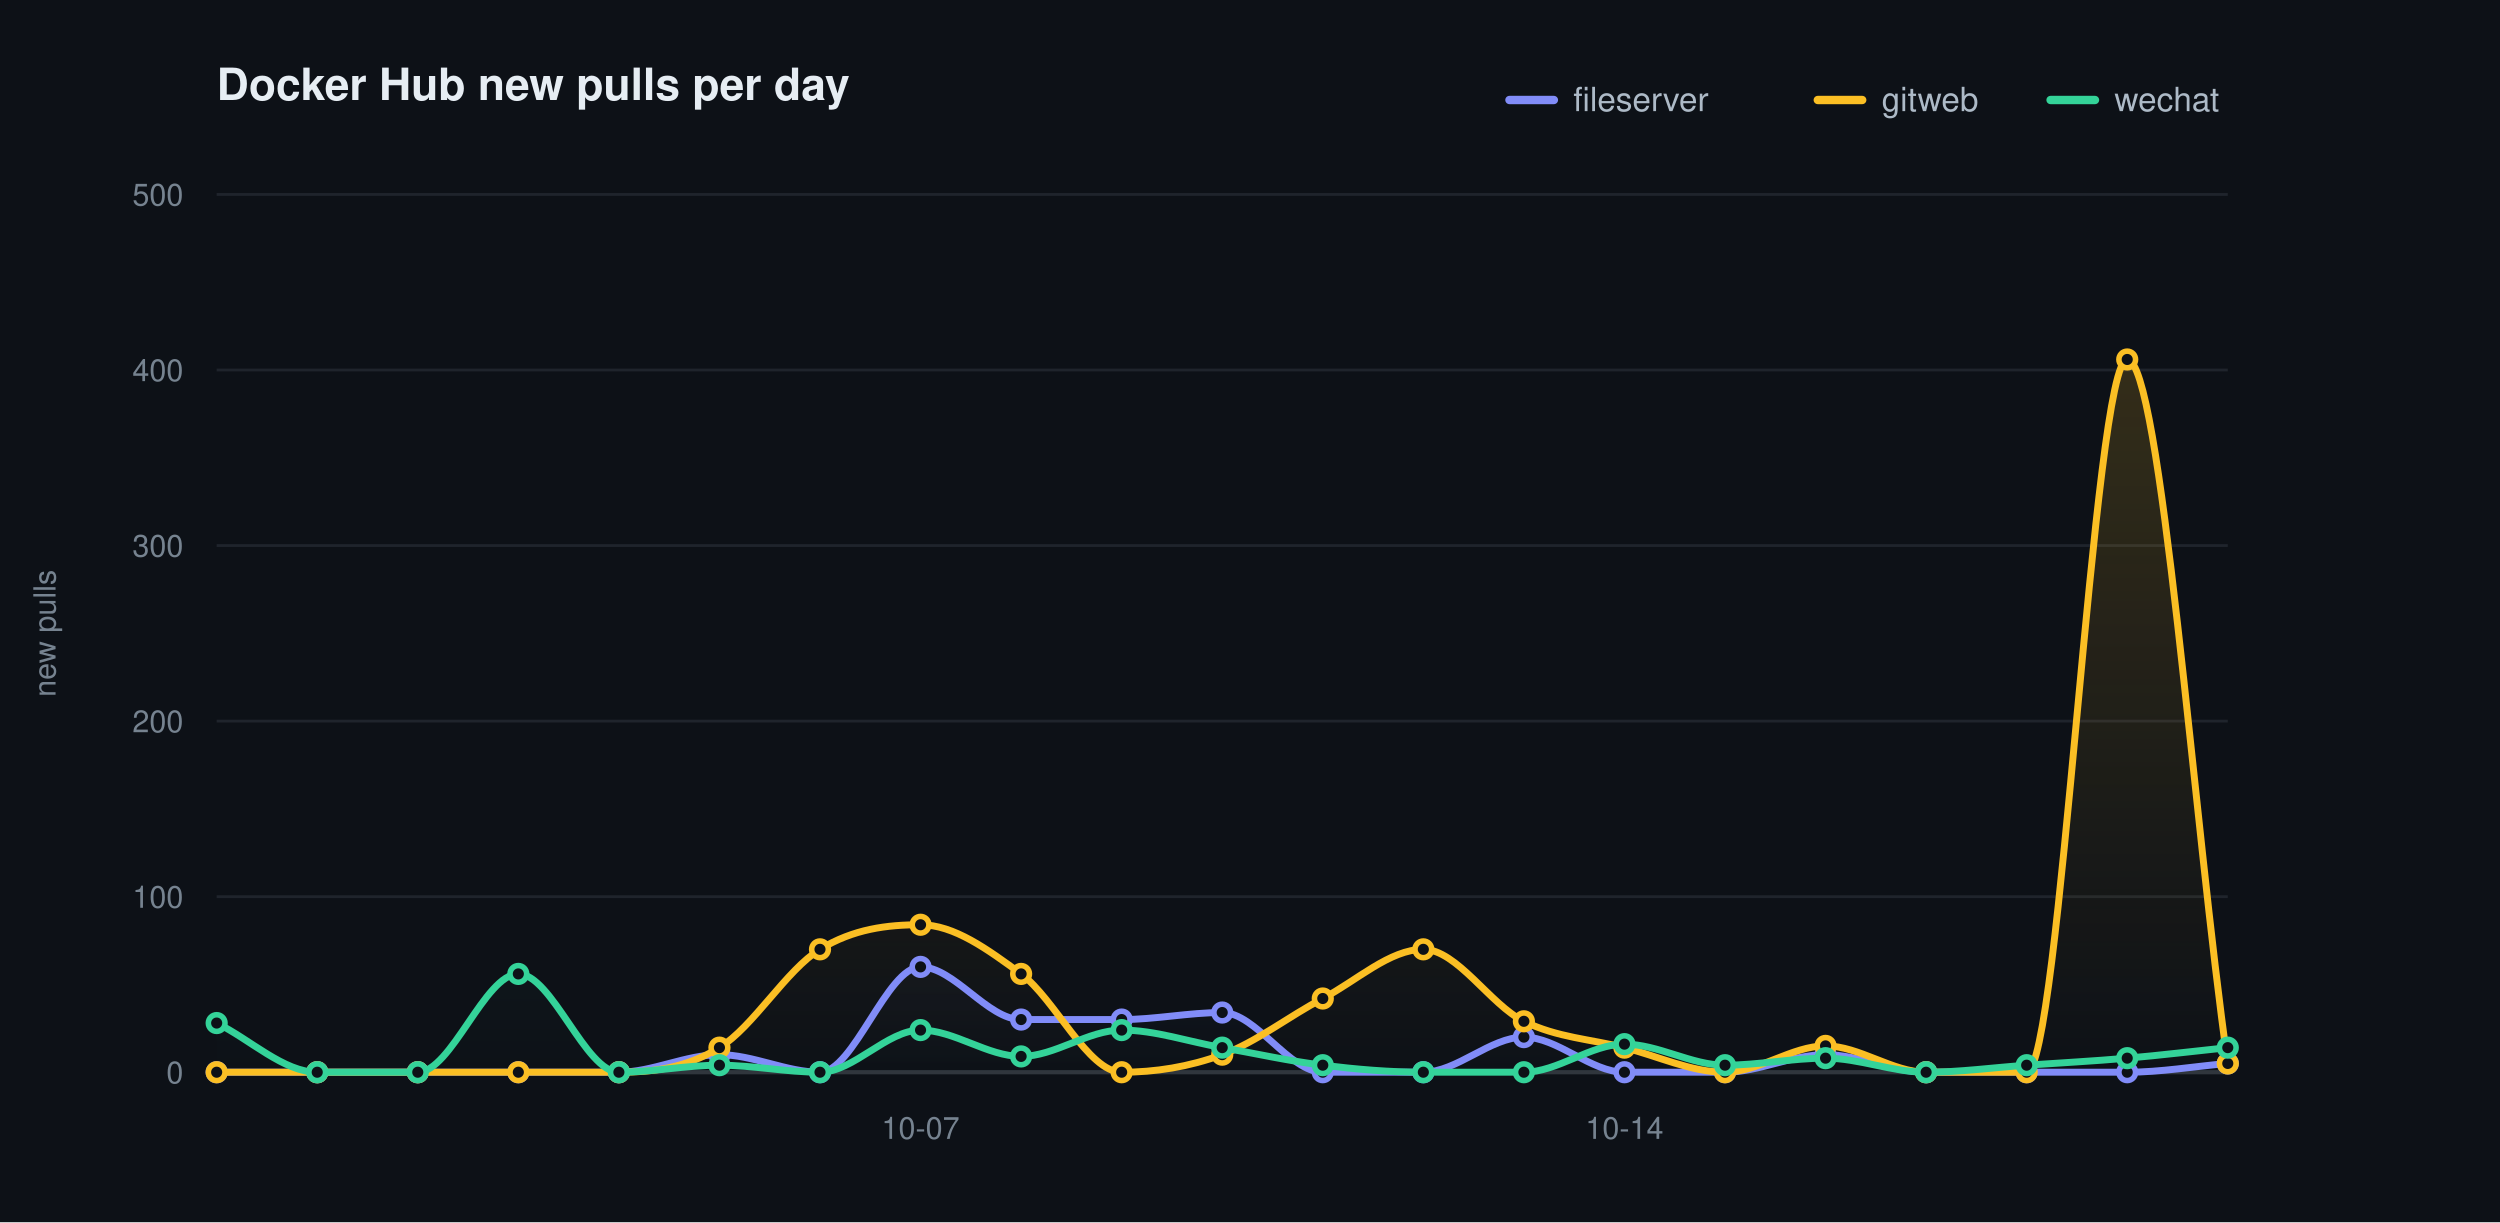
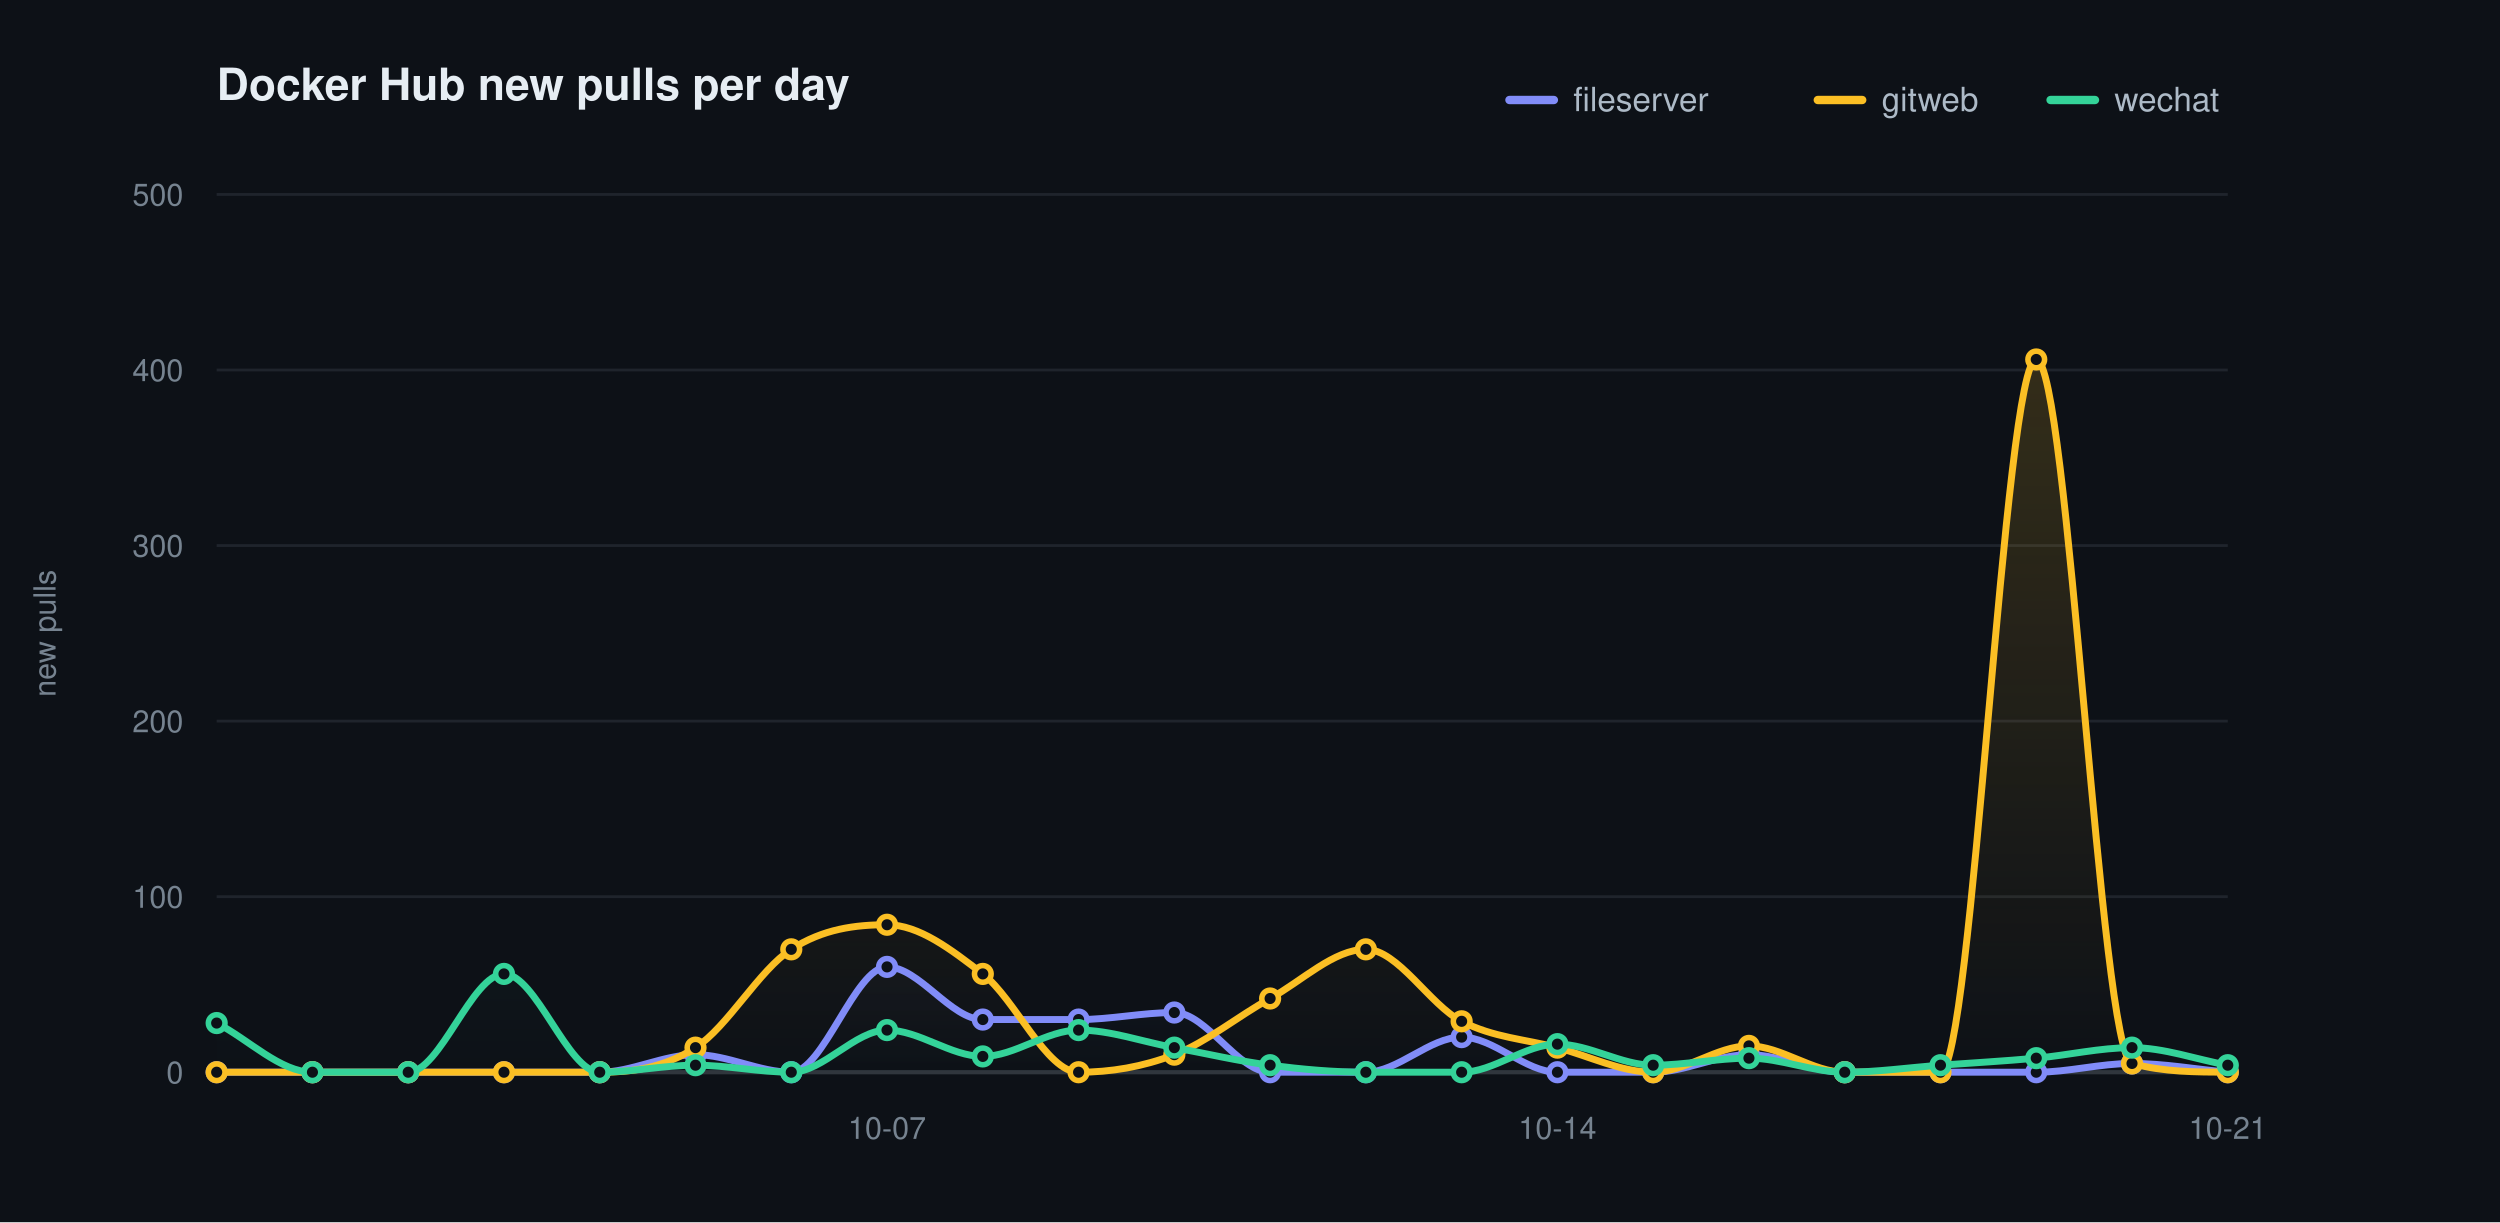
<svg xmlns="http://www.w3.org/2000/svg" width="900" height="440" viewBox="0 0 900 440" role="img" aria-label="Docker Hub new pulls per day">
  <defs>
    <linearGradient id="grad0" gradientUnits="userSpaceOnUse" x1="0" y1="70.00" x2="0" y2="386.00">
      <stop offset="0" stop-color="#818cf8" stop-opacity="0.20" />
      <stop offset="1" stop-color="#818cf8" stop-opacity="0" />
    </linearGradient>
    <linearGradient id="grad1" gradientUnits="userSpaceOnUse" x1="0" y1="70.00" x2="0" y2="386.00">
      <stop offset="0" stop-color="#fbbf24" stop-opacity="0.20" />
      <stop offset="1" stop-color="#fbbf24" stop-opacity="0" />
    </linearGradient>
    <linearGradient id="grad2" gradientUnits="userSpaceOnUse" x1="0" y1="70.00" x2="0" y2="386.00">
      <stop offset="0" stop-color="#34d399" stop-opacity="0.20" />
      <stop offset="1" stop-color="#34d399" stop-opacity="0" />
    </linearGradient>
  </defs>
  <style>text{font-family:-apple-system,BlinkMacSystemFont,"Segoe UI",Helvetica,Arial,sans-serif}.t{font-size:16px;font-weight:600;fill:#e6edf3}.y{font-size:11px;fill:#768390}.x{font-size:11px;fill:#768390}.l{font-size:12px;fill:#adbac7}.e{font-size:11px;font-weight:600}</style>
  <rect width="900" height="440" fill="#0d1117" />
  <text class="t" x="78.00" y="36">Docker Hub new pulls per day</text>
  <text class="y" x="20" y="228.00" transform="rotate(-90 20 228.00)" text-anchor="middle">new pulls</text>
  <line x1="78.00" y1="386.00" x2="802.00" y2="386.00" stroke="#1f242c" stroke-width="1" />
  <text class="y" x="66.00" y="390.00" text-anchor="end">0</text>
  <line x1="78.00" y1="322.80" x2="802.00" y2="322.80" stroke="#1f242c" stroke-width="1" />
  <text class="y" x="66.00" y="326.80" text-anchor="end">100</text>
  <line x1="78.00" y1="259.60" x2="802.00" y2="259.60" stroke="#1f242c" stroke-width="1" />
  <text class="y" x="66.00" y="263.60" text-anchor="end">200</text>
  <line x1="78.00" y1="196.40" x2="802.00" y2="196.40" stroke="#1f242c" stroke-width="1" />
  <text class="y" x="66.00" y="200.40" text-anchor="end">300</text>
  <line x1="78.00" y1="133.20" x2="802.00" y2="133.20" stroke="#1f242c" stroke-width="1" />
  <text class="y" x="66.00" y="137.20" text-anchor="end">400</text>
  <line x1="78.00" y1="70.00" x2="802.00" y2="70.00" stroke="#1f242c" stroke-width="1" />
  <text class="y" x="66.00" y="74.00" text-anchor="end">500</text>
  <line x1="78.00" y1="386.00" x2="802.00" y2="386.00" stroke="#30363d" stroke-width="1.5" />
-   <text class="x" x="331.40" y="410.00" text-anchor="middle">10-07</text>
-   <text class="x" x="584.80" y="410.00" text-anchor="middle">10-14</text>
-   <path d="M 78.00 386.00 C 90.07 386.00 102.13 386.00 114.20 386.00 C 126.27 386.00 138.33 386.00 150.40 386.00 C 162.47 386.00 174.53 386.00 186.60 386.00 C 198.67 386.00 210.73 386.00 222.80 386.00 C 234.87 386.00 246.93 379.68 259.00 379.68 C 271.07 379.68 283.13 386.00 295.20 386.00 C 307.27 386.00 319.33 348.08 331.40 348.08 C 343.47 348.08 355.53 367.04 367.60 367.04 C 379.67 367.04 391.73 367.04 403.80 367.04 C 415.87 367.04 427.93 364.51 440.00 364.51 C 452.07 364.51 464.13 386.00 476.20 386.00 C 488.27 386.00 500.33 386.00 512.40 386.00 C 524.47 386.00 536.53 373.36 548.60 373.36 C 560.67 373.36 572.73 386.00 584.80 386.00 C 596.87 386.00 608.93 386.00 621.00 386.00 C 633.07 386.00 645.13 379.68 657.20 379.68 C 669.27 379.68 681.33 386.00 693.40 386.00 C 705.47 386.00 717.53 386.00 729.60 386.00 C 741.67 386.00 753.73 386.00 765.80 386.00 C 777.87 386.00 789.93 383.89 802.00 382.84 L 802.00 386.00 L 78.00 386.00 Z" fill="url(#grad0)" stroke="none" />
-   <path d="M 78.00 386.00 C 90.07 386.00 102.13 386.00 114.20 386.00 C 126.27 386.00 138.33 386.00 150.40 386.00 C 162.47 386.00 174.53 386.00 186.60 386.00 C 198.67 386.00 210.73 386.00 222.80 386.00 C 234.87 386.00 246.93 384.53 259.00 377.15 C 271.07 369.78 283.13 349.13 295.20 341.76 C 307.27 334.39 319.33 332.91 331.40 332.91 C 343.47 332.91 355.53 341.76 367.60 350.61 C 379.67 359.46 391.73 386.00 403.80 386.00 C 415.87 386.00 427.93 384.10 440.00 379.68 C 452.07 375.26 464.13 365.78 476.20 359.46 C 488.27 353.14 500.33 341.76 512.40 341.76 C 524.47 341.76 536.53 361.77 548.60 367.67 C 560.67 373.57 572.73 374.10 584.80 377.15 C 596.87 380.21 608.93 386.00 621.00 386.00 C 633.07 386.00 645.13 376.52 657.20 376.52 C 669.27 376.52 681.33 386.00 693.40 386.00 C 705.47 386.00 717.53 386.00 729.60 386.00 C 741.67 386.00 753.73 129.41 765.80 129.41 C 777.87 129.41 789.93 298.36 802.00 382.84 L 802.00 386.00 L 78.00 386.00 Z" fill="url(#grad1)" stroke="none" />
-   <path d="M 78.00 368.30 C 90.07 374.20 102.13 386.00 114.20 386.00 C 126.27 386.00 138.33 386.00 150.40 386.00 C 162.47 386.00 174.53 350.61 186.60 350.61 C 198.67 350.61 210.73 386.00 222.80 386.00 C 234.87 386.00 246.93 383.47 259.00 383.47 C 271.07 383.47 283.13 386.00 295.20 386.00 C 307.27 386.00 319.33 370.83 331.40 370.83 C 343.47 370.83 355.53 380.31 367.60 380.31 C 379.67 380.31 391.73 370.83 403.80 370.83 C 415.87 370.83 427.93 375.05 440.00 377.15 C 452.07 379.26 464.13 382.00 476.20 383.47 C 488.27 384.95 500.33 386.00 512.40 386.00 C 524.47 386.00 536.53 386.00 548.60 386.00 C 560.67 386.00 572.73 375.89 584.80 375.89 C 596.87 375.89 608.93 383.47 621.00 383.47 C 633.07 383.47 645.13 380.94 657.20 380.94 C 669.27 380.94 681.33 386.00 693.40 386.00 C 705.47 386.00 717.53 384.31 729.60 383.47 C 741.67 382.63 753.73 382.00 765.80 380.94 C 777.87 379.89 789.93 378.42 802.00 377.15 L 802.00 386.00 L 78.00 386.00 Z" fill="url(#grad2)" stroke="none" />
-   <path d="M 78.00 386.00 C 90.07 386.00 102.13 386.00 114.20 386.00 C 126.27 386.00 138.33 386.00 150.40 386.00 C 162.47 386.00 174.53 386.00 186.60 386.00 C 198.67 386.00 210.73 386.00 222.80 386.00 C 234.87 386.00 246.93 379.68 259.00 379.68 C 271.07 379.68 283.13 386.00 295.20 386.00 C 307.27 386.00 319.33 348.08 331.40 348.08 C 343.47 348.08 355.53 367.04 367.60 367.04 C 379.67 367.04 391.73 367.04 403.80 367.04 C 415.87 367.04 427.93 364.51 440.00 364.51 C 452.07 364.51 464.13 386.00 476.20 386.00 C 488.27 386.00 500.33 386.00 512.40 386.00 C 524.47 386.00 536.53 373.36 548.60 373.36 C 560.67 373.36 572.73 386.00 584.80 386.00 C 596.87 386.00 608.93 386.00 621.00 386.00 C 633.07 386.00 645.13 379.68 657.20 379.68 C 669.27 379.68 681.33 386.00 693.40 386.00 C 705.47 386.00 717.53 386.00 729.60 386.00 C 741.67 386.00 753.73 386.00 765.80 386.00 C 777.87 386.00 789.93 383.89 802.00 382.84" fill="none" stroke="#818cf8" stroke-width="2.5" stroke-linecap="round" stroke-linejoin="round" />
+   <text class="x" x="319.33" y="410.00" text-anchor="middle">10-07</text>
+   <text class="x" x="560.67" y="410.00" text-anchor="middle">10-14</text>
+   <text class="x" x="802.00" y="410.00" text-anchor="middle">10-21</text>
+   <path d="M 78.00 386.00 C 89.49 386.00 100.98 386.00 112.48 386.00 C 123.97 386.00 135.46 386.00 146.95 386.00 C 158.44 386.00 169.94 386.00 181.43 386.00 C 192.92 386.00 204.41 386.00 215.90 386.00 C 227.40 386.00 238.89 379.68 250.38 379.68 C 261.87 379.68 273.37 386.00 284.86 386.00 C 296.35 386.00 307.84 348.08 319.33 348.08 C 330.83 348.08 342.32 367.04 353.81 367.04 C 365.30 367.04 376.79 367.04 388.29 367.04 C 399.78 367.04 411.27 364.51 422.76 364.51 C 434.25 364.51 445.75 386.00 457.24 386.00 C 468.73 386.00 480.22 386.00 491.71 386.00 C 503.21 386.00 514.70 373.36 526.19 373.36 C 537.68 373.36 549.17 386.00 560.67 386.00 C 572.16 386.00 583.65 386.00 595.14 386.00 C 606.63 386.00 618.13 379.68 629.62 379.68 C 641.11 379.68 652.60 386.00 664.10 386.00 C 675.59 386.00 687.08 386.00 698.57 386.00 C 710.06 386.00 721.56 386.00 733.05 386.00 C 744.54 386.00 756.03 382.84 767.52 382.84 C 779.02 382.84 790.51 384.95 802.00 386.00 L 802.00 386.00 L 78.00 386.00 Z" fill="url(#grad0)" stroke="none" />
+   <path d="M 78.00 386.00 C 89.49 386.00 100.98 386.00 112.48 386.00 C 123.97 386.00 135.46 386.00 146.95 386.00 C 158.44 386.00 169.94 386.00 181.43 386.00 C 192.92 386.00 204.41 386.00 215.90 386.00 C 227.40 386.00 238.89 384.53 250.38 377.15 C 261.87 369.78 273.37 349.13 284.86 341.76 C 296.35 334.39 307.84 332.91 319.33 332.91 C 330.83 332.91 342.32 341.76 353.81 350.61 C 365.30 359.46 376.79 386.00 388.29 386.00 C 399.78 386.00 411.27 384.10 422.76 379.68 C 434.25 375.26 445.75 365.78 457.24 359.46 C 468.73 353.14 480.22 341.76 491.71 341.76 C 503.21 341.76 514.70 361.77 526.19 367.67 C 537.68 373.57 549.17 374.10 560.67 377.15 C 572.16 380.21 583.65 386.00 595.14 386.00 C 606.63 386.00 618.13 376.52 629.62 376.52 C 641.11 376.52 652.60 386.00 664.10 386.00 C 675.59 386.00 687.08 386.00 698.57 386.00 C 710.06 386.00 721.56 129.41 733.05 129.41 C 744.54 129.41 756.03 379.68 767.52 382.84 C 779.02 386.00 790.51 385.92 802.00 386.00 L 802.00 386.00 L 78.00 386.00 Z" fill="url(#grad1)" stroke="none" />
+   <path d="M 78.00 368.30 C 89.49 374.20 100.98 386.00 112.48 386.00 C 123.97 386.00 135.46 386.00 146.95 386.00 C 158.44 386.00 169.94 350.61 181.43 350.61 C 192.92 350.61 204.41 386.00 215.90 386.00 C 227.40 386.00 238.89 383.47 250.38 383.47 C 261.87 383.47 273.37 386.00 284.86 386.00 C 296.35 386.00 307.84 370.83 319.33 370.83 C 330.83 370.83 342.32 380.31 353.81 380.31 C 365.30 380.31 376.79 370.83 388.29 370.83 C 399.78 370.83 411.27 375.05 422.76 377.15 C 434.25 379.26 445.75 382.00 457.24 383.47 C 468.73 384.95 480.22 386.00 491.71 386.00 C 503.21 386.00 514.70 386.00 526.19 386.00 C 537.68 386.00 549.17 375.89 560.67 375.89 C 572.16 375.89 583.65 383.47 595.14 383.47 C 606.63 383.47 618.13 380.94 629.62 380.94 C 641.11 380.94 652.60 386.00 664.10 386.00 C 675.59 386.00 687.08 384.31 698.57 383.47 C 710.06 382.63 721.56 382.00 733.05 380.94 C 744.54 379.89 756.03 377.15 767.52 377.15 C 779.02 377.15 790.51 381.37 802.00 383.47 L 802.00 386.00 L 78.00 386.00 Z" fill="url(#grad2)" stroke="none" />
+   <path d="M 78.00 386.00 C 89.49 386.00 100.98 386.00 112.48 386.00 C 123.97 386.00 135.46 386.00 146.95 386.00 C 158.44 386.00 169.94 386.00 181.43 386.00 C 192.92 386.00 204.41 386.00 215.90 386.00 C 227.40 386.00 238.89 379.68 250.38 379.68 C 261.87 379.68 273.37 386.00 284.86 386.00 C 296.35 386.00 307.84 348.08 319.33 348.08 C 330.83 348.08 342.32 367.04 353.81 367.04 C 365.30 367.04 376.79 367.04 388.29 367.04 C 399.78 367.04 411.27 364.51 422.76 364.51 C 434.25 364.51 445.75 386.00 457.24 386.00 C 468.73 386.00 480.22 386.00 491.71 386.00 C 503.21 386.00 514.70 373.36 526.19 373.36 C 537.68 373.36 549.17 386.00 560.67 386.00 C 572.16 386.00 583.65 386.00 595.14 386.00 C 606.63 386.00 618.13 379.68 629.62 379.68 C 641.11 379.68 652.60 386.00 664.10 386.00 C 675.59 386.00 687.08 386.00 698.57 386.00 C 710.06 386.00 721.56 386.00 733.05 386.00 C 744.54 386.00 756.03 382.84 767.52 382.84 C 779.02 382.84 790.51 384.95 802.00 386.00" fill="none" stroke="#818cf8" stroke-width="2.5" stroke-linecap="round" stroke-linejoin="round" />
  <circle cx="78.00" cy="386.00" r="3" fill="#0d1117" stroke="#818cf8" stroke-width="2" />
-   <circle cx="114.20" cy="386.00" r="3" fill="#0d1117" stroke="#818cf8" stroke-width="2" />
-   <circle cx="150.40" cy="386.00" r="3" fill="#0d1117" stroke="#818cf8" stroke-width="2" />
-   <circle cx="186.60" cy="386.00" r="3" fill="#0d1117" stroke="#818cf8" stroke-width="2" />
-   <circle cx="222.80" cy="386.00" r="3" fill="#0d1117" stroke="#818cf8" stroke-width="2" />
-   <circle cx="259.00" cy="379.68" r="3" fill="#0d1117" stroke="#818cf8" stroke-width="2" />
-   <circle cx="295.20" cy="386.00" r="3" fill="#0d1117" stroke="#818cf8" stroke-width="2" />
-   <circle cx="331.40" cy="348.08" r="3" fill="#0d1117" stroke="#818cf8" stroke-width="2" />
-   <circle cx="367.60" cy="367.04" r="3" fill="#0d1117" stroke="#818cf8" stroke-width="2" />
-   <circle cx="403.80" cy="367.04" r="3" fill="#0d1117" stroke="#818cf8" stroke-width="2" />
-   <circle cx="440.00" cy="364.51" r="3" fill="#0d1117" stroke="#818cf8" stroke-width="2" />
-   <circle cx="476.20" cy="386.00" r="3" fill="#0d1117" stroke="#818cf8" stroke-width="2" />
-   <circle cx="512.40" cy="386.00" r="3" fill="#0d1117" stroke="#818cf8" stroke-width="2" />
-   <circle cx="548.60" cy="373.36" r="3" fill="#0d1117" stroke="#818cf8" stroke-width="2" />
-   <circle cx="584.80" cy="386.00" r="3" fill="#0d1117" stroke="#818cf8" stroke-width="2" />
-   <circle cx="621.00" cy="386.00" r="3" fill="#0d1117" stroke="#818cf8" stroke-width="2" />
-   <circle cx="657.20" cy="379.68" r="3" fill="#0d1117" stroke="#818cf8" stroke-width="2" />
-   <circle cx="693.40" cy="386.00" r="3" fill="#0d1117" stroke="#818cf8" stroke-width="2" />
-   <circle cx="729.60" cy="386.00" r="3" fill="#0d1117" stroke="#818cf8" stroke-width="2" />
-   <circle cx="765.80" cy="386.00" r="3" fill="#0d1117" stroke="#818cf8" stroke-width="2" />
-   <circle cx="802.00" cy="382.84" r="3" fill="#0d1117" stroke="#818cf8" stroke-width="2" />
-   <path d="M 78.00 386.00 C 90.07 386.00 102.13 386.00 114.20 386.00 C 126.27 386.00 138.33 386.00 150.40 386.00 C 162.47 386.00 174.53 386.00 186.60 386.00 C 198.67 386.00 210.73 386.00 222.80 386.00 C 234.87 386.00 246.93 384.53 259.00 377.15 C 271.07 369.78 283.13 349.13 295.20 341.76 C 307.27 334.39 319.33 332.91 331.40 332.91 C 343.47 332.91 355.53 341.76 367.60 350.61 C 379.67 359.46 391.73 386.00 403.80 386.00 C 415.87 386.00 427.93 384.10 440.00 379.68 C 452.07 375.26 464.13 365.78 476.20 359.46 C 488.27 353.14 500.33 341.76 512.40 341.76 C 524.47 341.76 536.53 361.77 548.60 367.67 C 560.67 373.57 572.73 374.10 584.80 377.15 C 596.87 380.21 608.93 386.00 621.00 386.00 C 633.07 386.00 645.13 376.52 657.20 376.52 C 669.27 376.52 681.33 386.00 693.40 386.00 C 705.47 386.00 717.53 386.00 729.60 386.00 C 741.67 386.00 753.73 129.41 765.80 129.41 C 777.87 129.41 789.93 298.36 802.00 382.84" fill="none" stroke="#fbbf24" stroke-width="2.5" stroke-linecap="round" stroke-linejoin="round" />
+   <circle cx="112.48" cy="386.00" r="3" fill="#0d1117" stroke="#818cf8" stroke-width="2" />
+   <circle cx="146.95" cy="386.00" r="3" fill="#0d1117" stroke="#818cf8" stroke-width="2" />
+   <circle cx="181.43" cy="386.00" r="3" fill="#0d1117" stroke="#818cf8" stroke-width="2" />
+   <circle cx="215.90" cy="386.00" r="3" fill="#0d1117" stroke="#818cf8" stroke-width="2" />
+   <circle cx="250.38" cy="379.68" r="3" fill="#0d1117" stroke="#818cf8" stroke-width="2" />
+   <circle cx="284.86" cy="386.00" r="3" fill="#0d1117" stroke="#818cf8" stroke-width="2" />
+   <circle cx="319.33" cy="348.08" r="3" fill="#0d1117" stroke="#818cf8" stroke-width="2" />
+   <circle cx="353.81" cy="367.04" r="3" fill="#0d1117" stroke="#818cf8" stroke-width="2" />
+   <circle cx="388.29" cy="367.04" r="3" fill="#0d1117" stroke="#818cf8" stroke-width="2" />
+   <circle cx="422.76" cy="364.51" r="3" fill="#0d1117" stroke="#818cf8" stroke-width="2" />
+   <circle cx="457.24" cy="386.00" r="3" fill="#0d1117" stroke="#818cf8" stroke-width="2" />
+   <circle cx="491.71" cy="386.00" r="3" fill="#0d1117" stroke="#818cf8" stroke-width="2" />
+   <circle cx="526.19" cy="373.36" r="3" fill="#0d1117" stroke="#818cf8" stroke-width="2" />
+   <circle cx="560.67" cy="386.00" r="3" fill="#0d1117" stroke="#818cf8" stroke-width="2" />
+   <circle cx="595.14" cy="386.00" r="3" fill="#0d1117" stroke="#818cf8" stroke-width="2" />
+   <circle cx="629.62" cy="379.68" r="3" fill="#0d1117" stroke="#818cf8" stroke-width="2" />
+   <circle cx="664.10" cy="386.00" r="3" fill="#0d1117" stroke="#818cf8" stroke-width="2" />
+   <circle cx="698.57" cy="386.00" r="3" fill="#0d1117" stroke="#818cf8" stroke-width="2" />
+   <circle cx="733.05" cy="386.00" r="3" fill="#0d1117" stroke="#818cf8" stroke-width="2" />
+   <circle cx="767.52" cy="382.84" r="3" fill="#0d1117" stroke="#818cf8" stroke-width="2" />
+   <circle cx="802.00" cy="386.00" r="3" fill="#0d1117" stroke="#818cf8" stroke-width="2" />
+   <path d="M 78.00 386.00 C 89.49 386.00 100.98 386.00 112.48 386.00 C 123.97 386.00 135.46 386.00 146.95 386.00 C 158.44 386.00 169.94 386.00 181.43 386.00 C 192.92 386.00 204.41 386.00 215.90 386.00 C 227.40 386.00 238.89 384.53 250.38 377.15 C 261.87 369.78 273.37 349.13 284.86 341.76 C 296.35 334.39 307.84 332.91 319.33 332.91 C 330.83 332.91 342.32 341.76 353.81 350.61 C 365.30 359.46 376.79 386.00 388.29 386.00 C 399.78 386.00 411.27 384.10 422.76 379.68 C 434.25 375.26 445.75 365.78 457.24 359.46 C 468.73 353.14 480.22 341.76 491.71 341.76 C 503.21 341.76 514.70 361.77 526.19 367.67 C 537.68 373.57 549.17 374.10 560.67 377.15 C 572.16 380.21 583.65 386.00 595.14 386.00 C 606.63 386.00 618.13 376.52 629.62 376.52 C 641.11 376.52 652.60 386.00 664.10 386.00 C 675.59 386.00 687.08 386.00 698.57 386.00 C 710.06 386.00 721.56 129.41 733.05 129.41 C 744.54 129.41 756.03 379.68 767.52 382.84 C 779.02 386.00 790.51 385.92 802.00 386.00" fill="none" stroke="#fbbf24" stroke-width="2.5" stroke-linecap="round" stroke-linejoin="round" />
  <circle cx="78.00" cy="386.00" r="3" fill="#0d1117" stroke="#fbbf24" stroke-width="2" />
-   <circle cx="114.20" cy="386.00" r="3" fill="#0d1117" stroke="#fbbf24" stroke-width="2" />
-   <circle cx="150.40" cy="386.00" r="3" fill="#0d1117" stroke="#fbbf24" stroke-width="2" />
-   <circle cx="186.60" cy="386.00" r="3" fill="#0d1117" stroke="#fbbf24" stroke-width="2" />
-   <circle cx="222.80" cy="386.00" r="3" fill="#0d1117" stroke="#fbbf24" stroke-width="2" />
-   <circle cx="259.00" cy="377.15" r="3" fill="#0d1117" stroke="#fbbf24" stroke-width="2" />
-   <circle cx="295.20" cy="341.76" r="3" fill="#0d1117" stroke="#fbbf24" stroke-width="2" />
-   <circle cx="331.40" cy="332.91" r="3" fill="#0d1117" stroke="#fbbf24" stroke-width="2" />
-   <circle cx="367.60" cy="350.61" r="3" fill="#0d1117" stroke="#fbbf24" stroke-width="2" />
-   <circle cx="403.80" cy="386.00" r="3" fill="#0d1117" stroke="#fbbf24" stroke-width="2" />
-   <circle cx="440.00" cy="379.68" r="3" fill="#0d1117" stroke="#fbbf24" stroke-width="2" />
-   <circle cx="476.20" cy="359.46" r="3" fill="#0d1117" stroke="#fbbf24" stroke-width="2" />
-   <circle cx="512.40" cy="341.76" r="3" fill="#0d1117" stroke="#fbbf24" stroke-width="2" />
-   <circle cx="548.60" cy="367.67" r="3" fill="#0d1117" stroke="#fbbf24" stroke-width="2" />
-   <circle cx="584.80" cy="377.15" r="3" fill="#0d1117" stroke="#fbbf24" stroke-width="2" />
-   <circle cx="621.00" cy="386.00" r="3" fill="#0d1117" stroke="#fbbf24" stroke-width="2" />
-   <circle cx="657.20" cy="376.52" r="3" fill="#0d1117" stroke="#fbbf24" stroke-width="2" />
-   <circle cx="693.40" cy="386.00" r="3" fill="#0d1117" stroke="#fbbf24" stroke-width="2" />
-   <circle cx="729.60" cy="386.00" r="3" fill="#0d1117" stroke="#fbbf24" stroke-width="2" />
-   <circle cx="765.80" cy="129.41" r="3" fill="#0d1117" stroke="#fbbf24" stroke-width="2" />
-   <circle cx="802.00" cy="382.84" r="3" fill="#0d1117" stroke="#fbbf24" stroke-width="2" />
-   <path d="M 78.00 368.30 C 90.07 374.20 102.13 386.00 114.20 386.00 C 126.27 386.00 138.33 386.00 150.40 386.00 C 162.47 386.00 174.53 350.61 186.60 350.61 C 198.67 350.61 210.73 386.00 222.80 386.00 C 234.87 386.00 246.93 383.47 259.00 383.47 C 271.07 383.47 283.13 386.00 295.20 386.00 C 307.27 386.00 319.33 370.83 331.40 370.83 C 343.47 370.83 355.53 380.31 367.60 380.31 C 379.67 380.31 391.73 370.83 403.80 370.83 C 415.87 370.83 427.93 375.05 440.00 377.15 C 452.07 379.26 464.13 382.00 476.20 383.47 C 488.27 384.95 500.33 386.00 512.40 386.00 C 524.47 386.00 536.53 386.00 548.60 386.00 C 560.67 386.00 572.73 375.89 584.80 375.89 C 596.87 375.89 608.93 383.47 621.00 383.47 C 633.07 383.47 645.13 380.94 657.20 380.94 C 669.27 380.94 681.33 386.00 693.40 386.00 C 705.47 386.00 717.53 384.31 729.60 383.47 C 741.67 382.63 753.73 382.00 765.80 380.94 C 777.87 379.89 789.93 378.42 802.00 377.15" fill="none" stroke="#34d399" stroke-width="2.5" stroke-linecap="round" stroke-linejoin="round" />
+   <circle cx="112.48" cy="386.00" r="3" fill="#0d1117" stroke="#fbbf24" stroke-width="2" />
+   <circle cx="146.95" cy="386.00" r="3" fill="#0d1117" stroke="#fbbf24" stroke-width="2" />
+   <circle cx="181.43" cy="386.00" r="3" fill="#0d1117" stroke="#fbbf24" stroke-width="2" />
+   <circle cx="215.90" cy="386.00" r="3" fill="#0d1117" stroke="#fbbf24" stroke-width="2" />
+   <circle cx="250.38" cy="377.15" r="3" fill="#0d1117" stroke="#fbbf24" stroke-width="2" />
+   <circle cx="284.86" cy="341.76" r="3" fill="#0d1117" stroke="#fbbf24" stroke-width="2" />
+   <circle cx="319.33" cy="332.91" r="3" fill="#0d1117" stroke="#fbbf24" stroke-width="2" />
+   <circle cx="353.81" cy="350.61" r="3" fill="#0d1117" stroke="#fbbf24" stroke-width="2" />
+   <circle cx="388.29" cy="386.00" r="3" fill="#0d1117" stroke="#fbbf24" stroke-width="2" />
+   <circle cx="422.76" cy="379.68" r="3" fill="#0d1117" stroke="#fbbf24" stroke-width="2" />
+   <circle cx="457.24" cy="359.46" r="3" fill="#0d1117" stroke="#fbbf24" stroke-width="2" />
+   <circle cx="491.71" cy="341.76" r="3" fill="#0d1117" stroke="#fbbf24" stroke-width="2" />
+   <circle cx="526.19" cy="367.67" r="3" fill="#0d1117" stroke="#fbbf24" stroke-width="2" />
+   <circle cx="560.67" cy="377.15" r="3" fill="#0d1117" stroke="#fbbf24" stroke-width="2" />
+   <circle cx="595.14" cy="386.00" r="3" fill="#0d1117" stroke="#fbbf24" stroke-width="2" />
+   <circle cx="629.62" cy="376.52" r="3" fill="#0d1117" stroke="#fbbf24" stroke-width="2" />
+   <circle cx="664.10" cy="386.00" r="3" fill="#0d1117" stroke="#fbbf24" stroke-width="2" />
+   <circle cx="698.57" cy="386.00" r="3" fill="#0d1117" stroke="#fbbf24" stroke-width="2" />
+   <circle cx="733.05" cy="129.41" r="3" fill="#0d1117" stroke="#fbbf24" stroke-width="2" />
+   <circle cx="767.52" cy="382.84" r="3" fill="#0d1117" stroke="#fbbf24" stroke-width="2" />
+   <circle cx="802.00" cy="386.00" r="3" fill="#0d1117" stroke="#fbbf24" stroke-width="2" />
+   <path d="M 78.00 368.30 C 89.49 374.20 100.98 386.00 112.48 386.00 C 123.97 386.00 135.46 386.00 146.95 386.00 C 158.44 386.00 169.94 350.61 181.43 350.61 C 192.92 350.61 204.41 386.00 215.90 386.00 C 227.40 386.00 238.89 383.47 250.38 383.47 C 261.87 383.47 273.37 386.00 284.86 386.00 C 296.35 386.00 307.84 370.83 319.33 370.83 C 330.83 370.83 342.32 380.31 353.81 380.31 C 365.30 380.31 376.79 370.83 388.29 370.83 C 399.78 370.83 411.27 375.05 422.76 377.15 C 434.25 379.26 445.75 382.00 457.24 383.47 C 468.73 384.95 480.22 386.00 491.71 386.00 C 503.21 386.00 514.70 386.00 526.19 386.00 C 537.68 386.00 549.17 375.89 560.67 375.89 C 572.16 375.89 583.65 383.47 595.14 383.47 C 606.63 383.47 618.13 380.94 629.62 380.94 C 641.11 380.94 652.60 386.00 664.10 386.00 C 675.59 386.00 687.08 384.31 698.57 383.47 C 710.06 382.63 721.56 382.00 733.05 380.94 C 744.54 379.89 756.03 377.15 767.52 377.15 C 779.02 377.15 790.51 381.37 802.00 383.47" fill="none" stroke="#34d399" stroke-width="2.5" stroke-linecap="round" stroke-linejoin="round" />
  <circle cx="78.00" cy="368.30" r="3" fill="#0d1117" stroke="#34d399" stroke-width="2" />
-   <circle cx="114.20" cy="386.00" r="3" fill="#0d1117" stroke="#34d399" stroke-width="2" />
-   <circle cx="150.40" cy="386.00" r="3" fill="#0d1117" stroke="#34d399" stroke-width="2" />
-   <circle cx="186.60" cy="350.61" r="3" fill="#0d1117" stroke="#34d399" stroke-width="2" />
-   <circle cx="222.80" cy="386.00" r="3" fill="#0d1117" stroke="#34d399" stroke-width="2" />
-   <circle cx="259.00" cy="383.47" r="3" fill="#0d1117" stroke="#34d399" stroke-width="2" />
-   <circle cx="295.20" cy="386.00" r="3" fill="#0d1117" stroke="#34d399" stroke-width="2" />
-   <circle cx="331.40" cy="370.83" r="3" fill="#0d1117" stroke="#34d399" stroke-width="2" />
-   <circle cx="367.60" cy="380.31" r="3" fill="#0d1117" stroke="#34d399" stroke-width="2" />
-   <circle cx="403.80" cy="370.83" r="3" fill="#0d1117" stroke="#34d399" stroke-width="2" />
-   <circle cx="440.00" cy="377.15" r="3" fill="#0d1117" stroke="#34d399" stroke-width="2" />
-   <circle cx="476.20" cy="383.47" r="3" fill="#0d1117" stroke="#34d399" stroke-width="2" />
-   <circle cx="512.40" cy="386.00" r="3" fill="#0d1117" stroke="#34d399" stroke-width="2" />
-   <circle cx="548.60" cy="386.00" r="3" fill="#0d1117" stroke="#34d399" stroke-width="2" />
-   <circle cx="584.80" cy="375.89" r="3" fill="#0d1117" stroke="#34d399" stroke-width="2" />
-   <circle cx="621.00" cy="383.47" r="3" fill="#0d1117" stroke="#34d399" stroke-width="2" />
-   <circle cx="657.20" cy="380.94" r="3" fill="#0d1117" stroke="#34d399" stroke-width="2" />
-   <circle cx="693.40" cy="386.00" r="3" fill="#0d1117" stroke="#34d399" stroke-width="2" />
-   <circle cx="729.60" cy="383.47" r="3" fill="#0d1117" stroke="#34d399" stroke-width="2" />
-   <circle cx="765.80" cy="380.94" r="3" fill="#0d1117" stroke="#34d399" stroke-width="2" />
-   <circle cx="802.00" cy="377.15" r="3" fill="#0d1117" stroke="#34d399" stroke-width="2" />
+   <circle cx="112.48" cy="386.00" r="3" fill="#0d1117" stroke="#34d399" stroke-width="2" />
+   <circle cx="146.95" cy="386.00" r="3" fill="#0d1117" stroke="#34d399" stroke-width="2" />
+   <circle cx="181.43" cy="350.61" r="3" fill="#0d1117" stroke="#34d399" stroke-width="2" />
+   <circle cx="215.90" cy="386.00" r="3" fill="#0d1117" stroke="#34d399" stroke-width="2" />
+   <circle cx="250.38" cy="383.47" r="3" fill="#0d1117" stroke="#34d399" stroke-width="2" />
+   <circle cx="284.86" cy="386.00" r="3" fill="#0d1117" stroke="#34d399" stroke-width="2" />
+   <circle cx="319.33" cy="370.83" r="3" fill="#0d1117" stroke="#34d399" stroke-width="2" />
+   <circle cx="353.81" cy="380.31" r="3" fill="#0d1117" stroke="#34d399" stroke-width="2" />
+   <circle cx="388.29" cy="370.83" r="3" fill="#0d1117" stroke="#34d399" stroke-width="2" />
+   <circle cx="422.76" cy="377.15" r="3" fill="#0d1117" stroke="#34d399" stroke-width="2" />
+   <circle cx="457.24" cy="383.47" r="3" fill="#0d1117" stroke="#34d399" stroke-width="2" />
+   <circle cx="491.71" cy="386.00" r="3" fill="#0d1117" stroke="#34d399" stroke-width="2" />
+   <circle cx="526.19" cy="386.00" r="3" fill="#0d1117" stroke="#34d399" stroke-width="2" />
+   <circle cx="560.67" cy="375.89" r="3" fill="#0d1117" stroke="#34d399" stroke-width="2" />
+   <circle cx="595.14" cy="383.47" r="3" fill="#0d1117" stroke="#34d399" stroke-width="2" />
+   <circle cx="629.62" cy="380.94" r="3" fill="#0d1117" stroke="#34d399" stroke-width="2" />
+   <circle cx="664.10" cy="386.00" r="3" fill="#0d1117" stroke="#34d399" stroke-width="2" />
+   <circle cx="698.57" cy="383.47" r="3" fill="#0d1117" stroke="#34d399" stroke-width="2" />
+   <circle cx="733.05" cy="380.94" r="3" fill="#0d1117" stroke="#34d399" stroke-width="2" />
+   <circle cx="767.52" cy="377.15" r="3" fill="#0d1117" stroke="#34d399" stroke-width="2" />
+   <circle cx="802.00" cy="383.47" r="3" fill="#0d1117" stroke="#34d399" stroke-width="2" />
  <line x1="543.40" y1="36.00" x2="559.40" y2="36.00" stroke="#818cf8" stroke-width="3" stroke-linecap="round" />
  <text class="l" x="566.40" y="40.00">fileserver</text>
  <line x1="654.40" y1="36.00" x2="670.40" y2="36.00" stroke="#fbbf24" stroke-width="3" stroke-linecap="round" />
  <text class="l" x="677.40" y="40.00">gitweb</text>
  <line x1="738.20" y1="36.00" x2="754.20" y2="36.00" stroke="#34d399" stroke-width="3" stroke-linecap="round" />
  <text class="l" x="761.20" y="40.00">wechat</text>
</svg>
